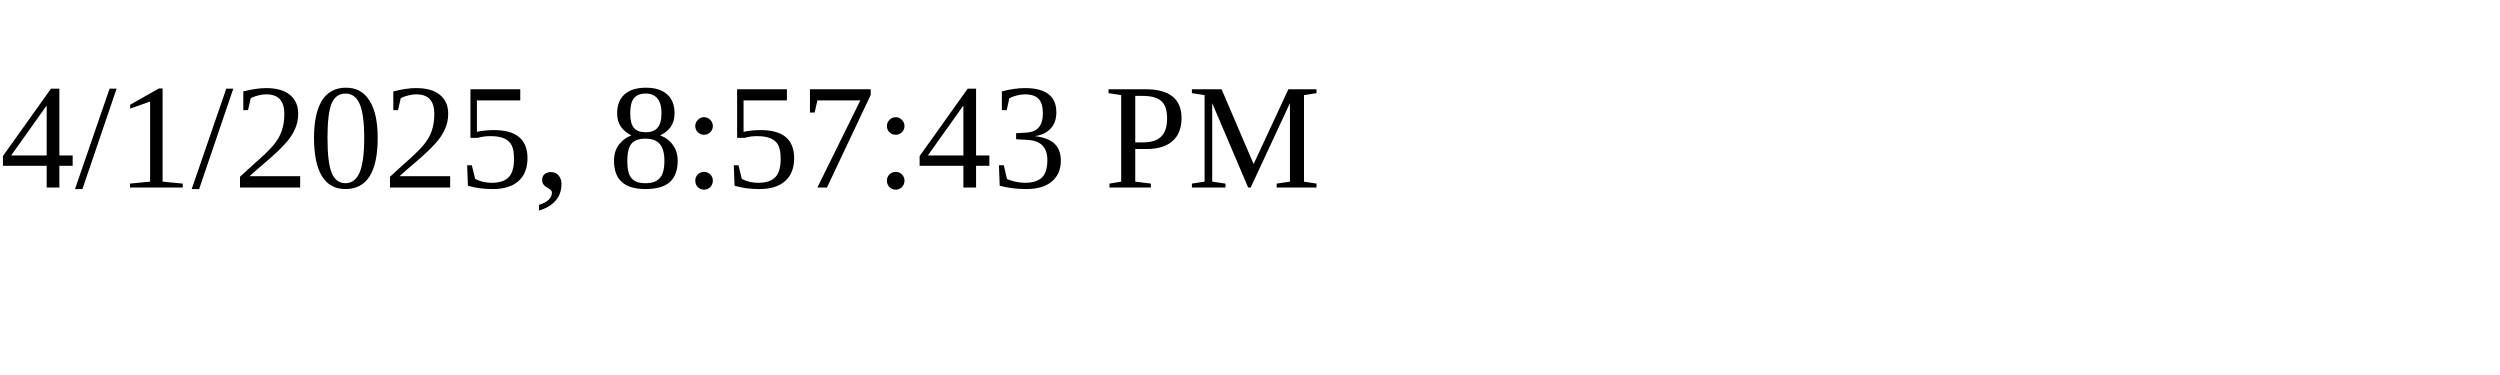
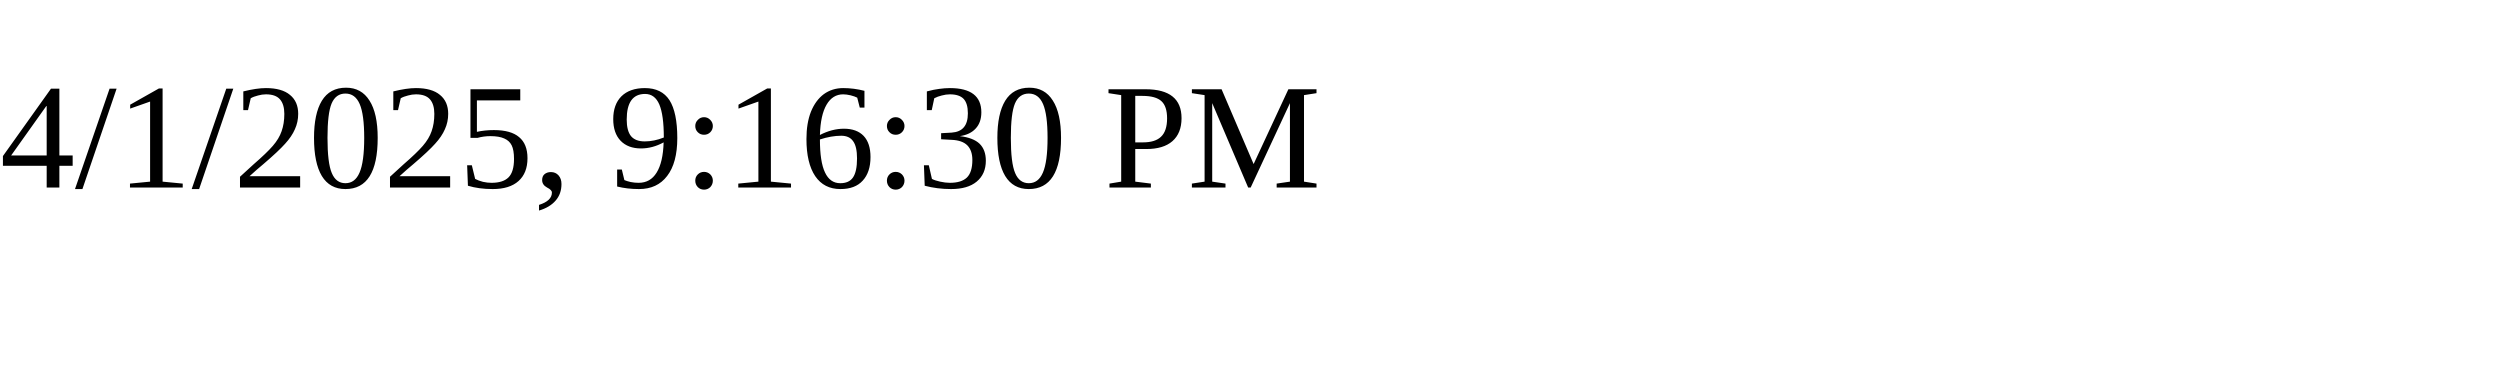
<svg xmlns="http://www.w3.org/2000/svg" height="30" width="200">
-   <text x="0" y="15">4/1/2025, 8:57:43 PM</text>
+   <text x="0" y="15">4/1/2025, 9:16:30 PM</text>
</svg>
